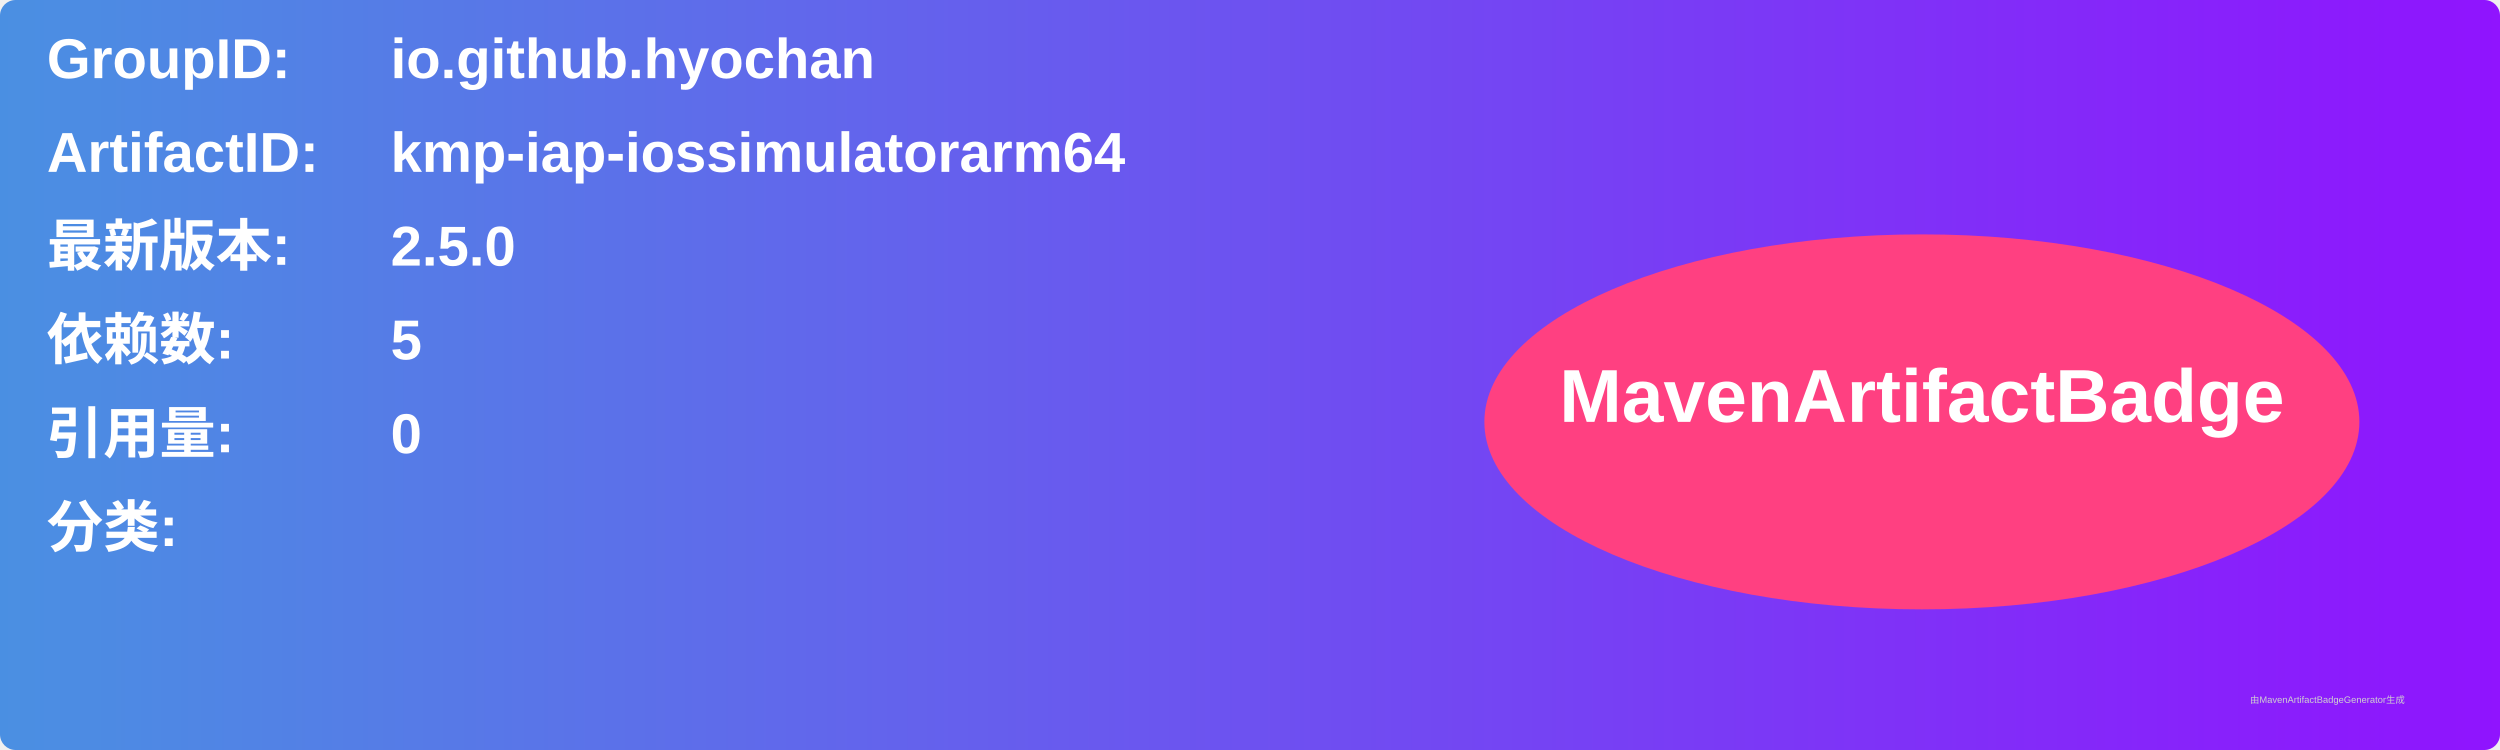
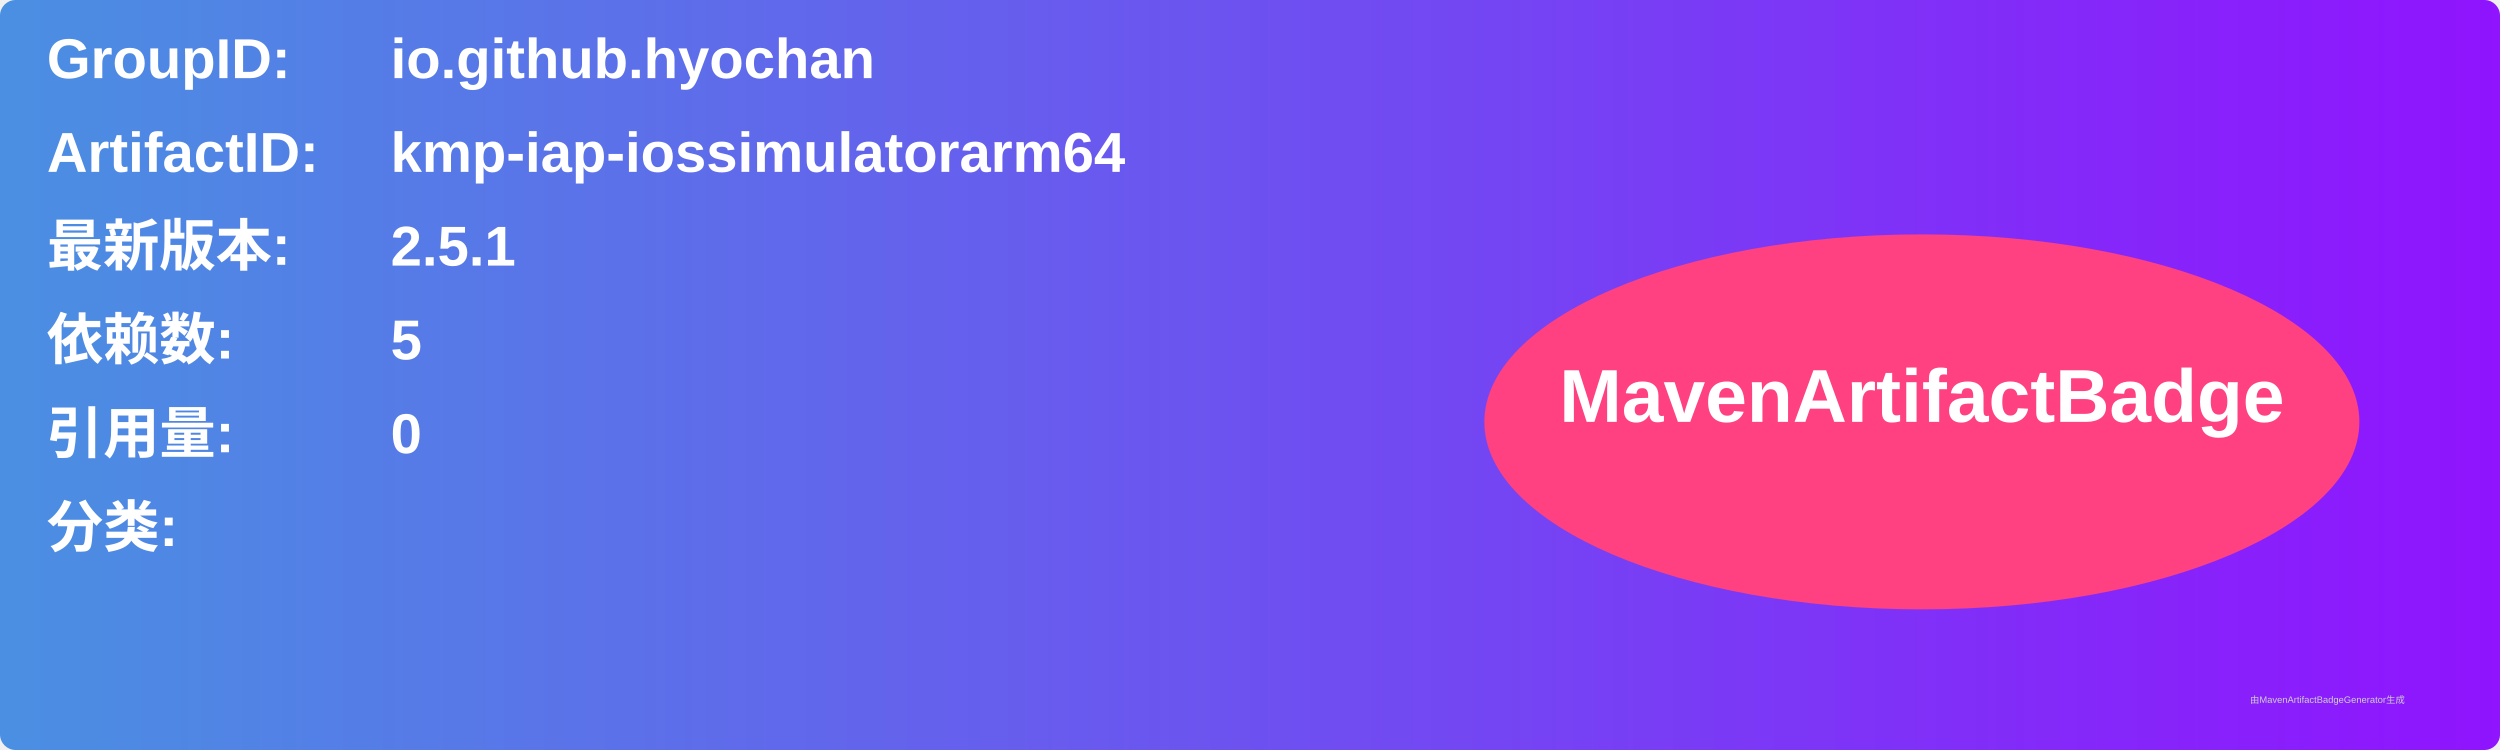
<svg xmlns="http://www.w3.org/2000/svg" width="800" height="240" viewBox="0 0 800 240">
  <linearGradient id="grad" x1="0%" y1="0%" x2="100%" y2="0%">
    <stop offset="0%" stop-color="#4a90e2" />
    <stop offset="100%" stop-color="#9013fe" />
  </linearGradient>
  <rect width="100%" height="100%" rx="5" ry="5" fill="url(#grad)" />
  <g transform="translate(15, 15)">
    <text x="0" y="10" font-family="Arial" font-size="18" fill="white" font-weight="bold" width="260">GroupID:</text>
    <text x="110" y="10" font-family="Arial" font-size="18" fill="white" font-weight="bold" width="460">io.github.hyochan</text>
    <text x="0" y="40" font-family="Arial" font-size="18" fill="white" font-weight="bold" width="260">ArtifactID:</text>
    <text x="110" y="40" font-family="Arial" font-size="18" fill="white" font-weight="bold" width="460">kmp-iap-iossimulatorarm64</text>
    <text x="0" y="70" font-family="Arial" font-size="18" fill="white" font-weight="bold">最新版本:</text>
    <text x="110" y="70" font-family="Arial" font-size="18" fill="white" font-weight="bold">
-       <tspan font-weight="bold">2.5.0</tspan>
+       <tspan font-weight="bold">2.5.1</tspan>
    </text>
    <text x="0" y="100" font-family="Arial" font-size="18" fill="white" font-weight="bold">依赖数: </text>
    <text x="110" y="100" font-family="Arial" font-size="18" fill="white">
      <tspan font-weight="bold">5</tspan>
    </text>
    <text x="0" y="130" font-family="Arial" font-size="18" fill="white" font-weight="bold">引用量: </text>
    <text x="110" y="130" font-family="Arial" font-size="18" fill="white">
      <tspan font-weight="bold">0</tspan>
    </text>
    <text x="0" y="160" font-family="Arial" font-size="18" fill="white" font-weight="bold">分类:</text>
    <text x="10" y="190" font-family="Arial" font-size="10" fill="white">
      <tspan font-weight="bold" />
    </text>
    <ellipse cx="600" cy="120" rx="140" ry="60" fill="#ff4081" />
    <text x="600" y="120" text-anchor="middle" font-family="Arial" font-size="24" fill="white" font-weight="bold">MavenArtifactBadge</text>
  </g>
  <text x="720" y="225" font-family="Arial" font-size="3" fill="#d0d0d0">由MavenArtifactBadgeGenerator生成</text>
</svg>
